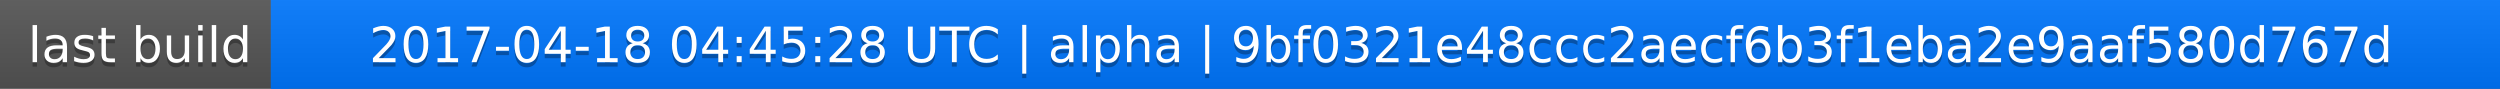
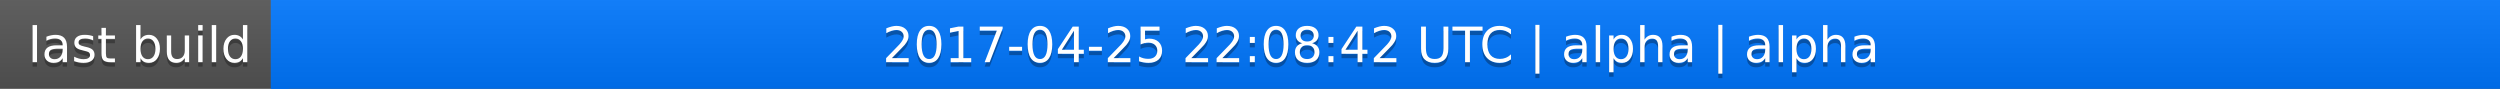
<svg xmlns="http://www.w3.org/2000/svg" width="563" height="20">
  <linearGradient id="a" x2="0" y2="100%">
    <stop offset="0" stop-color="#bbb" stop-opacity=".1" />
    <stop offset="1" stop-opacity=".1" />
  </linearGradient>
  <rect rx="0" width="563" height="20" fill="#555" />
  <rect rx="0" x="61" width="502" height="20" fill="#07f" />
  <path fill="#07f" d="M61 0h4v20h-4z" />
  <rect rx="0" width="563" height="20" fill="url(#a)" />
  <g fill="#fff" text-anchor="middle" font-family="DejaVu Sans,Verdana,Geneva,sans-serif" font-size="11">
    <text x="31.5" y="15" fill="#010101" fill-opacity=".3">last build</text>
    <text x="31.5" y="14">last build</text>
-     <text x="311" y="15" fill="#010101" fill-opacity=".3">2017-04-18 04:45:28 UTC | alpha | 9bf0321e48ccc2aecf6b3f1eba2e9aaf580d767d</text>
-     <text x="311" y="14">2017-04-18 04:45:28 UTC | alpha | 9bf0321e48ccc2aecf6b3f1eba2e9aaf580d767d</text>
+     <text x="311" y="15" fill="#010101" fill-opacity=".3">2017-04-25 22:08:42 UTC | alpha | alpha</text>
+     <text x="311" y="14">2017-04-25 22:08:42 UTC | alpha | alpha</text>
  </g>
</svg>
